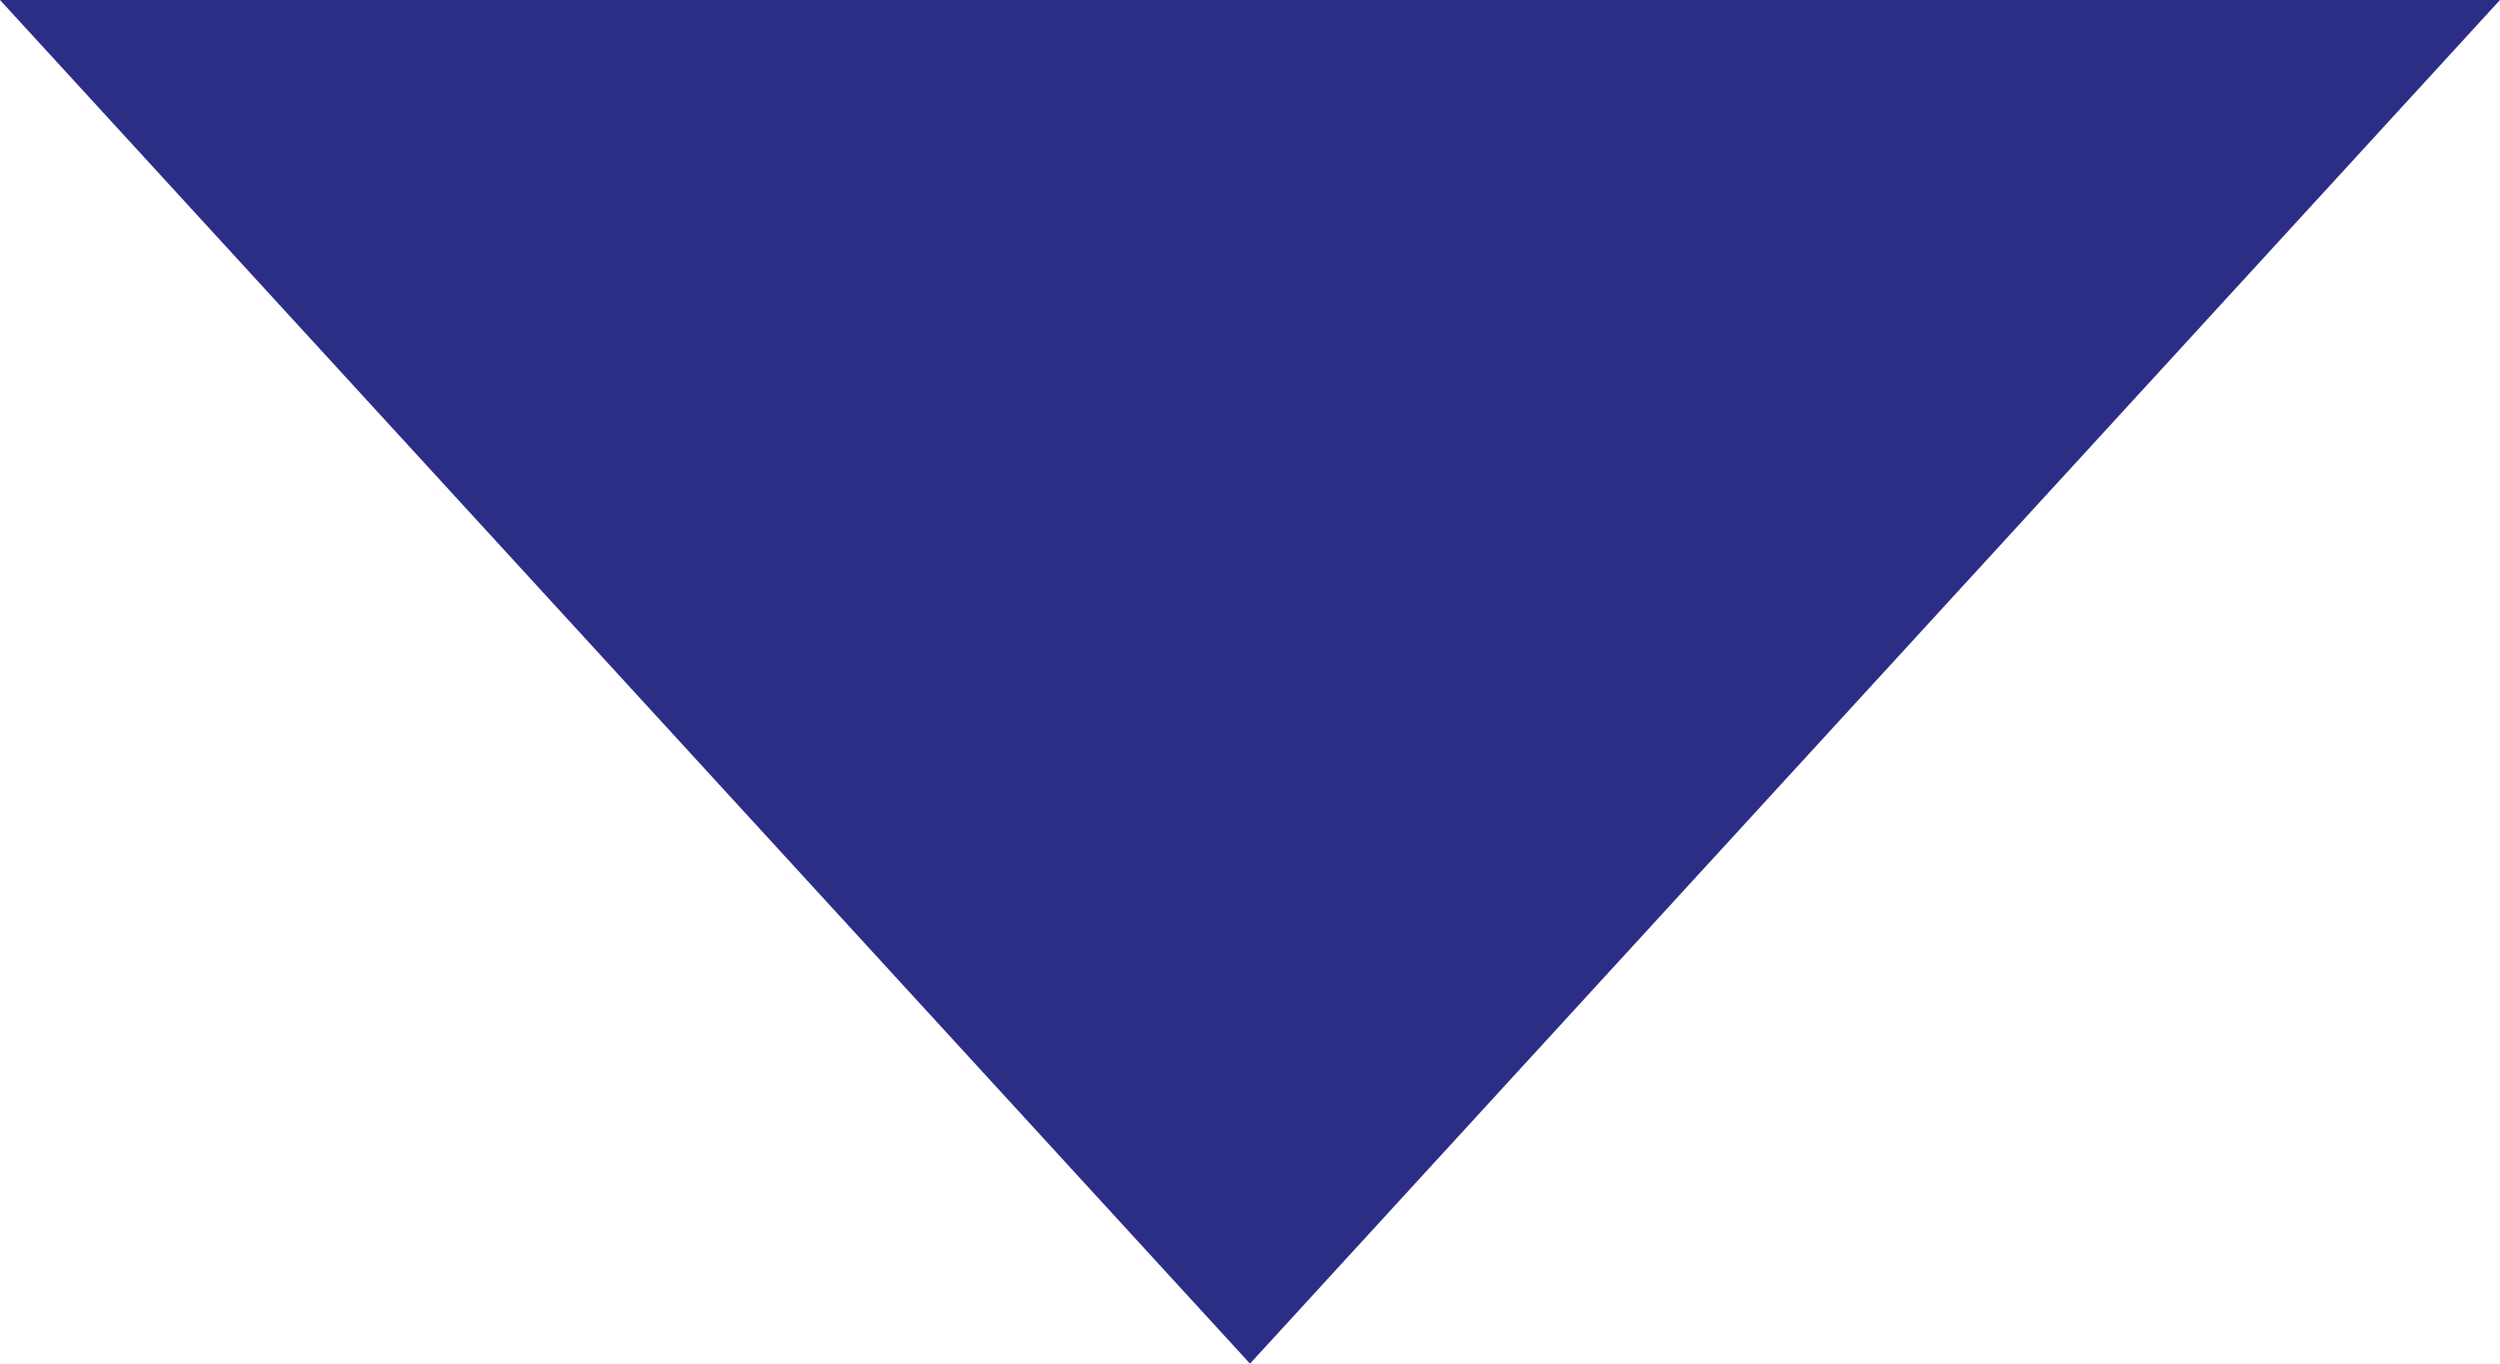
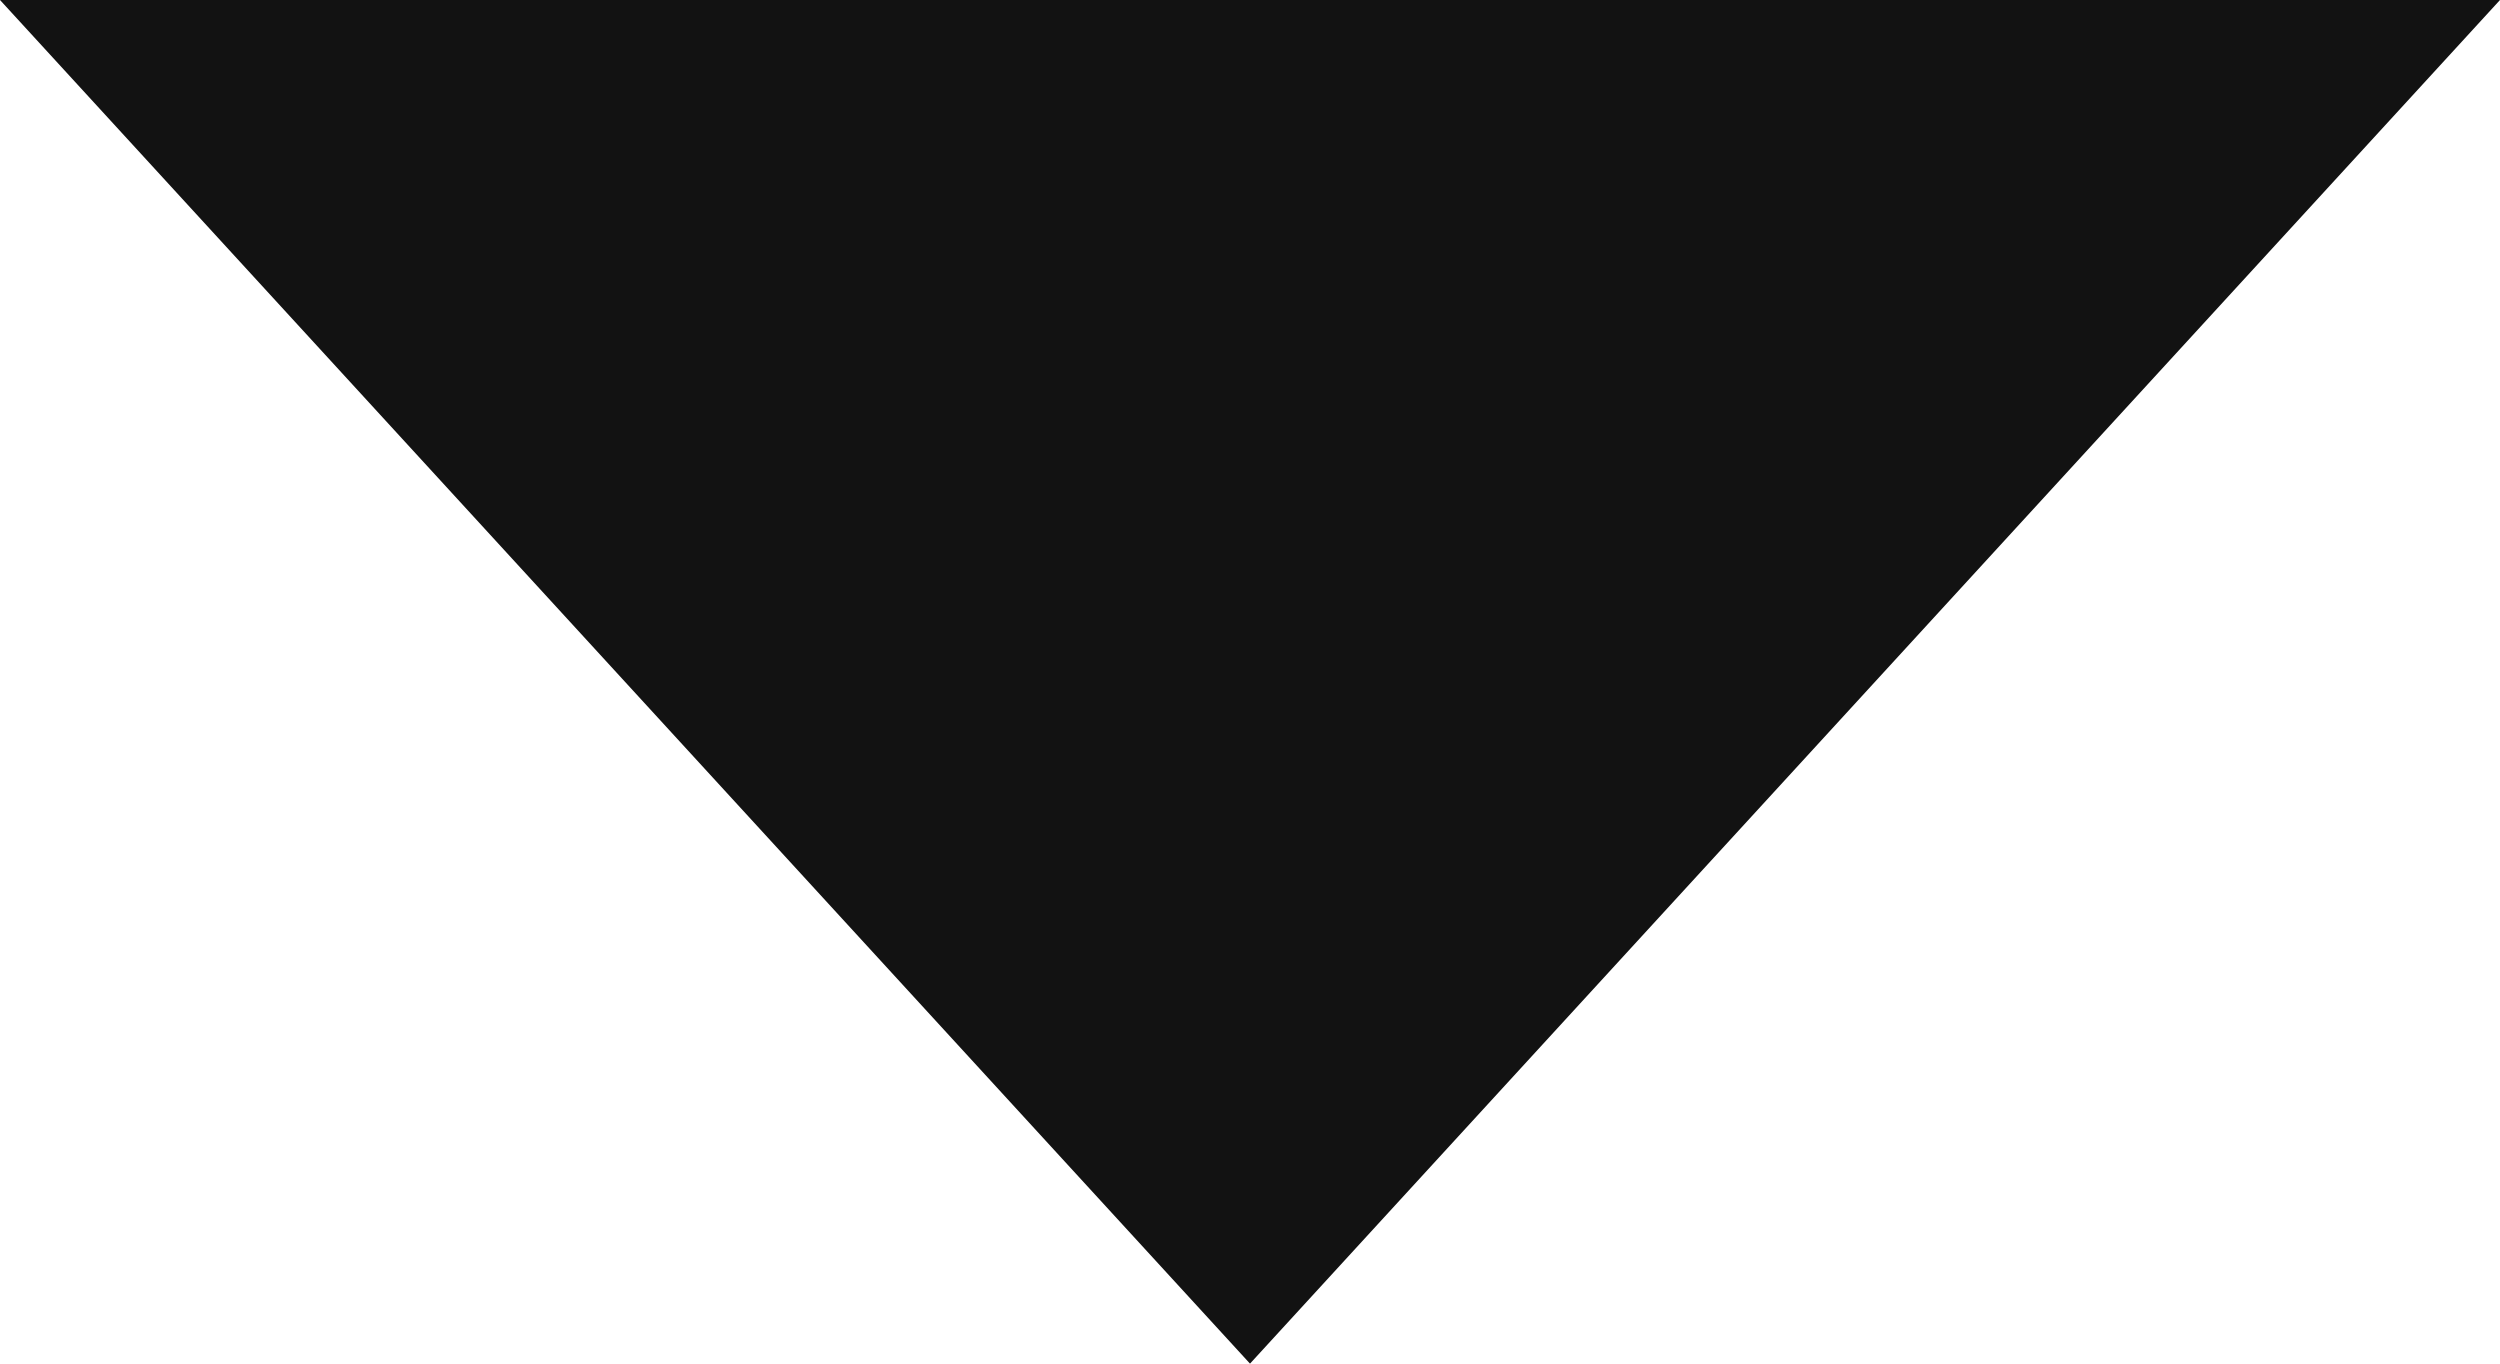
<svg xmlns="http://www.w3.org/2000/svg" width="11" height="6" viewBox="0 0 11 6" fill="none">
-   <path d="M11 9.53674e-07L5.5 6L-4.29138e-07 -7.97631e-09L11 9.53674e-07Z" fill="#2C2D84" />
+   <path d="M11 9.53674e-07L5.5 6L-4.29138e-07 -7.97631e-09L11 9.53674e-07Z" fill="#121212" />
</svg>
